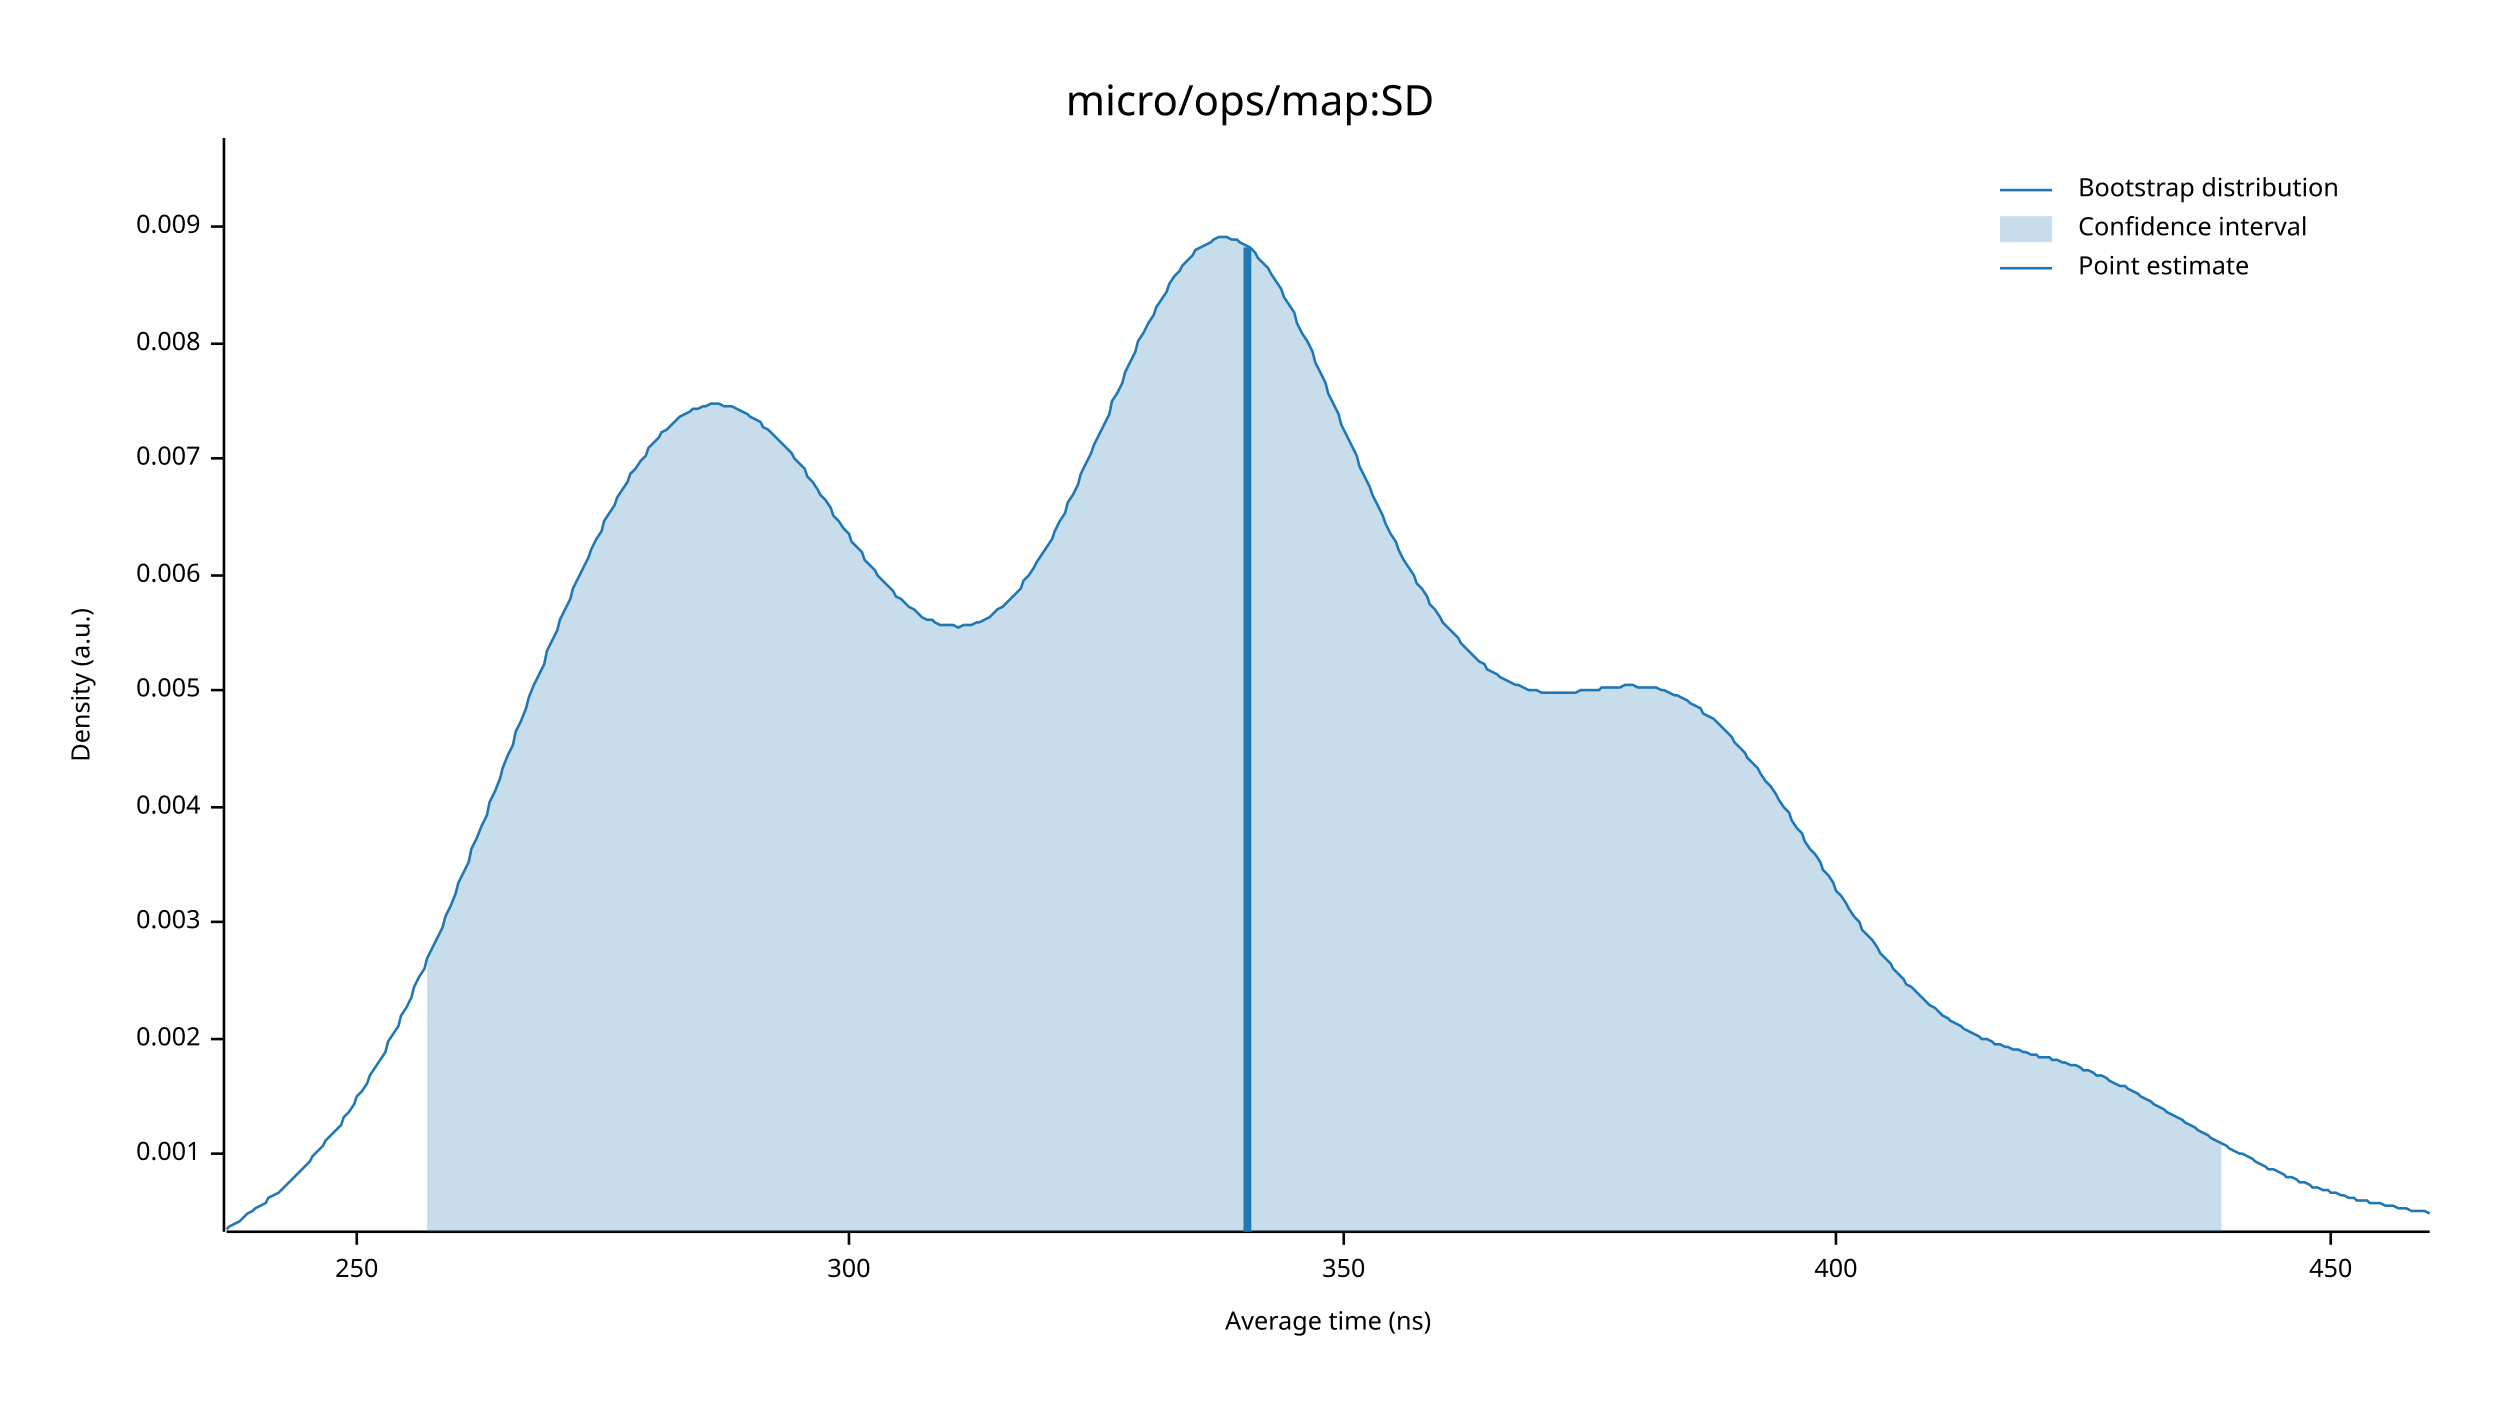
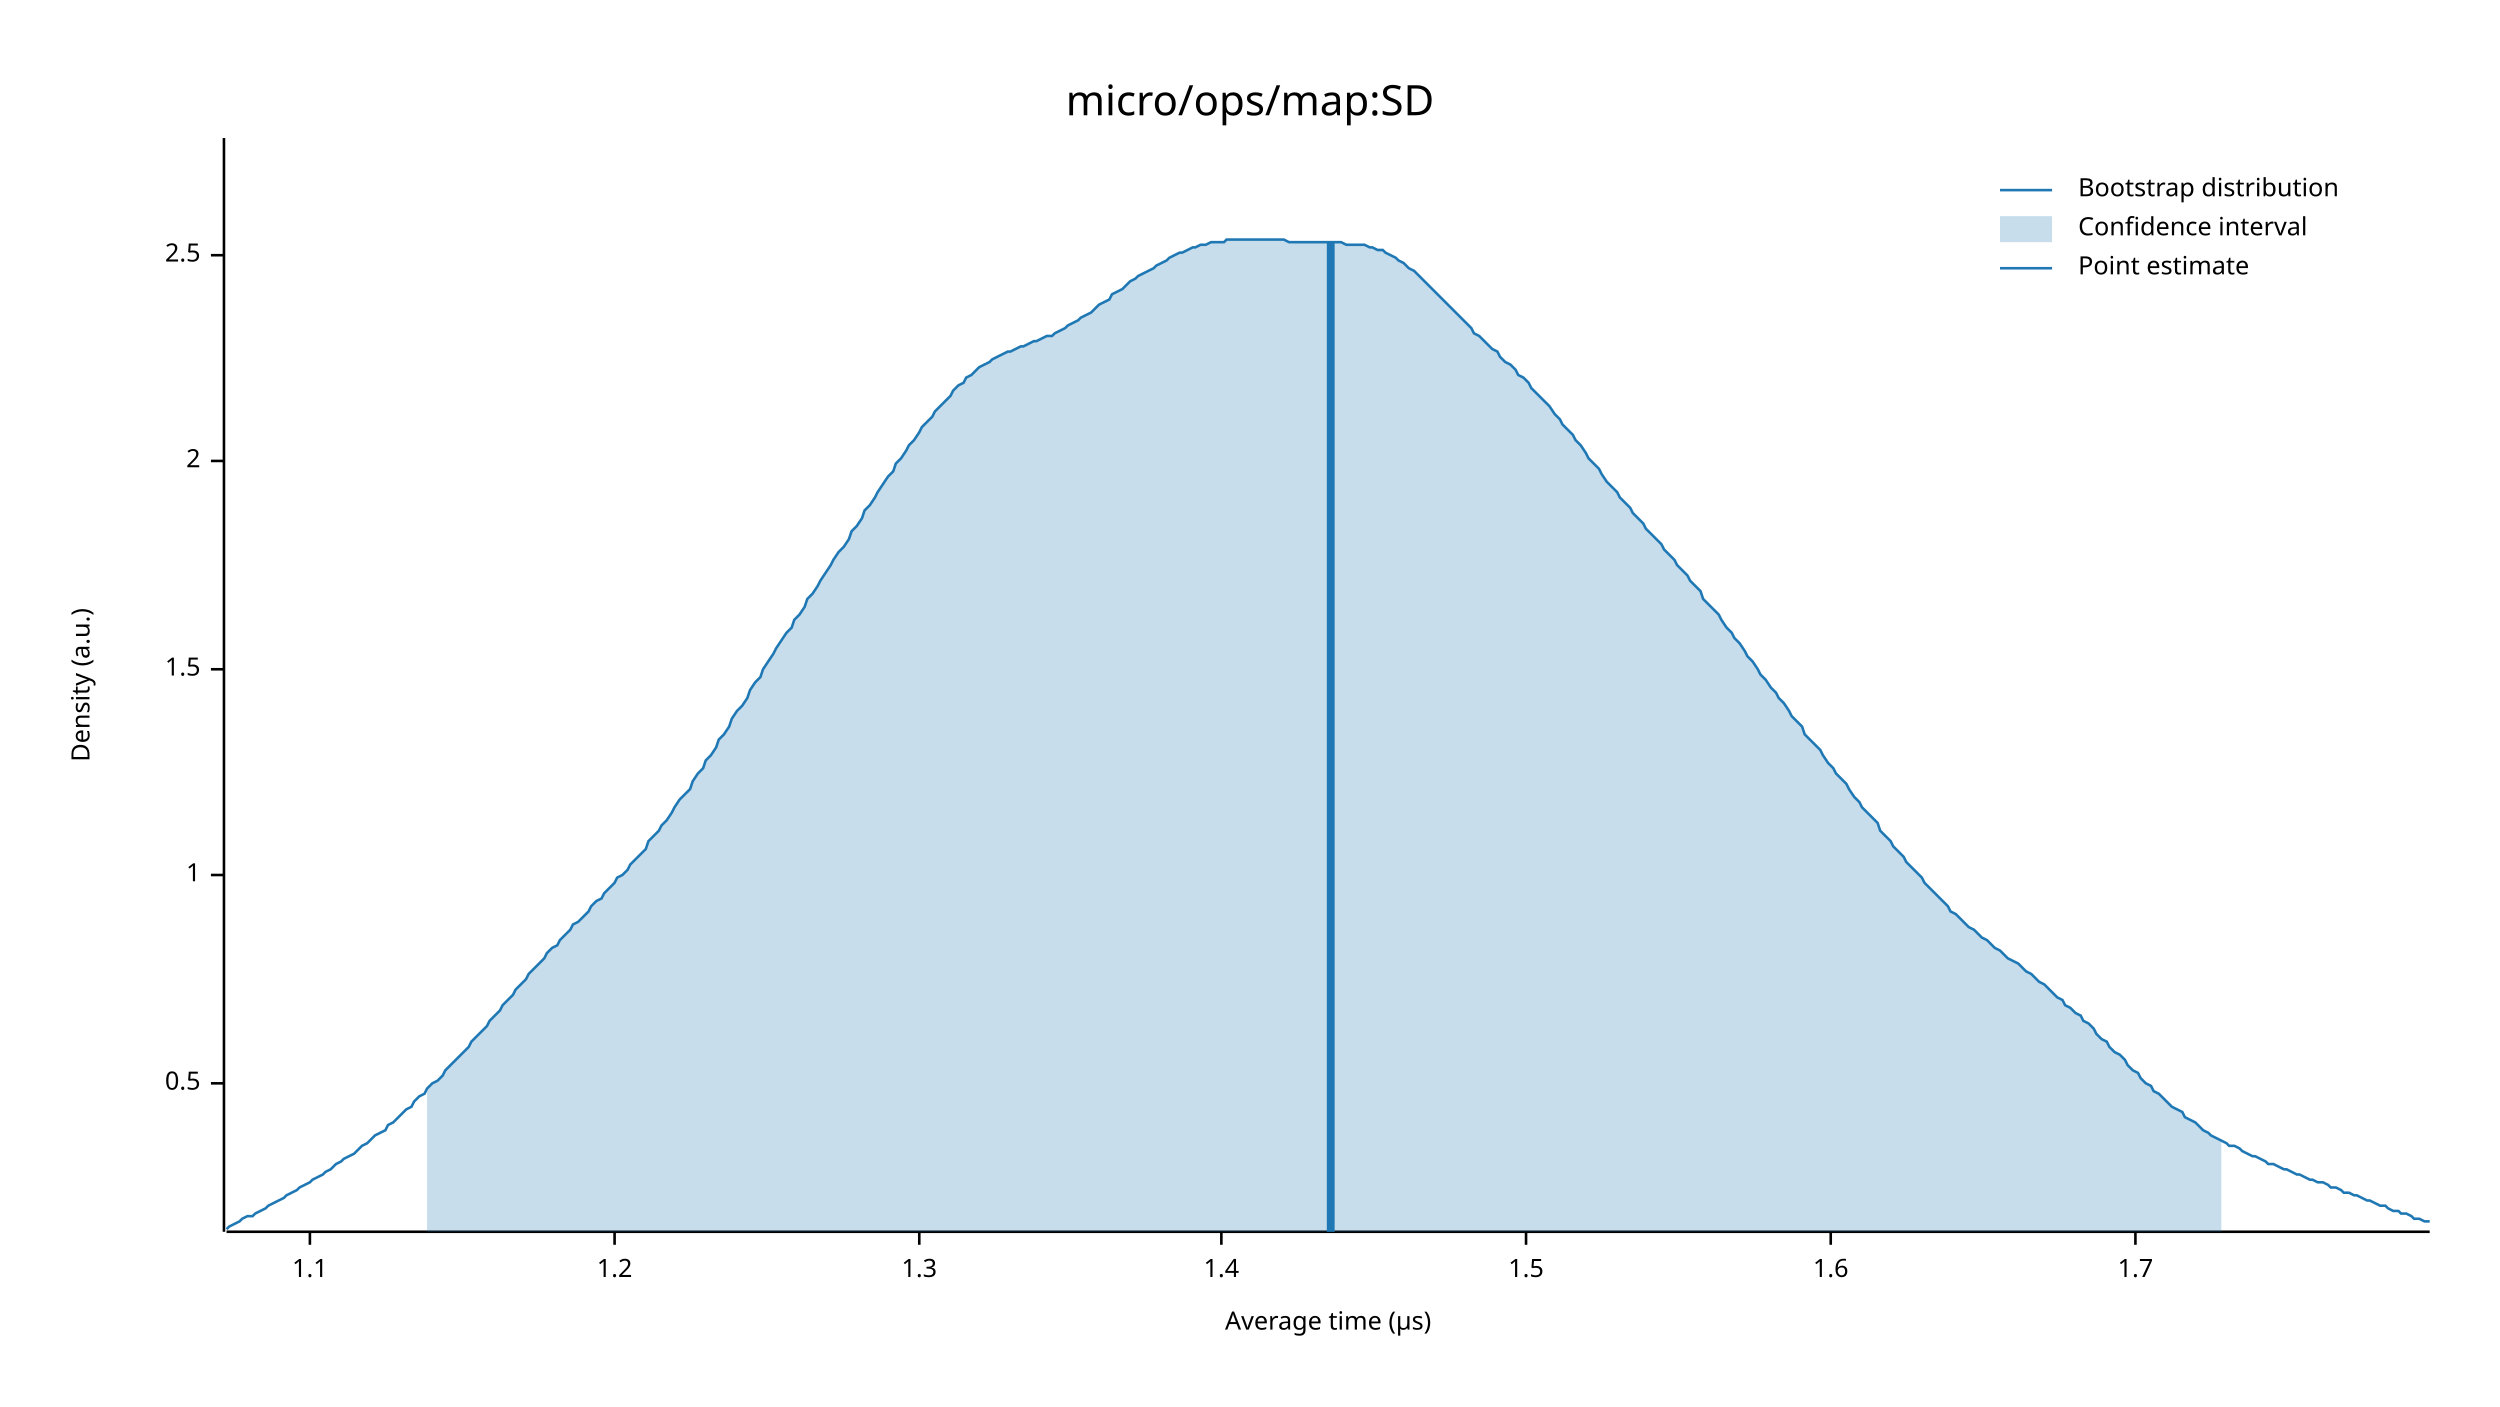
<svg xmlns="http://www.w3.org/2000/svg" width="960" height="540" viewBox="0 0 960 540">
  <text x="480" y="32" dy="0.76em" text-anchor="middle" font-family="sans-serif" font-size="16.129" opacity="1" fill="#000000">
micro/ops/map:SD
</text>
  <text x="27" y="263" dy="0.76em" text-anchor="middle" font-family="sans-serif" font-size="9.677" opacity="1" fill="#000000" transform="rotate(270, 27, 263)">
Density (a.u.)
</text>
  <text x="510" y="513" dy="-0.5ex" text-anchor="middle" font-family="sans-serif" font-size="9.677" opacity="1" fill="#000000">
- Average time (ns)
+ Average time (µs)
</text>
  <polyline fill="none" opacity="1" stroke="#000000" stroke-width="1" points="86,53 86,473 " />
-   <text x="77" y="443" dy="0.5ex" text-anchor="end" font-family="sans-serif" font-size="9.677" opacity="1" fill="#000000">
- 0.001
+   <text x="77" y="416" dy="0.5ex" text-anchor="end" font-family="sans-serif" font-size="9.677" opacity="1" fill="#000000">
+ 0.5
</text>
-   <polyline fill="none" opacity="1" stroke="#000000" stroke-width="1" points="81,443 86,443 " />
-   <text x="77" y="399" dy="0.5ex" text-anchor="end" font-family="sans-serif" font-size="9.677" opacity="1" fill="#000000">
- 0.002
+   <polyline fill="none" opacity="1" stroke="#000000" stroke-width="1" points="81,416 86,416 " />
+   <text x="77" y="336" dy="0.5ex" text-anchor="end" font-family="sans-serif" font-size="9.677" opacity="1" fill="#000000">
+ 1
</text>
-   <polyline fill="none" opacity="1" stroke="#000000" stroke-width="1" points="81,399 86,399 " />
-   <text x="77" y="354" dy="0.5ex" text-anchor="end" font-family="sans-serif" font-size="9.677" opacity="1" fill="#000000">
- 0.003
+   <polyline fill="none" opacity="1" stroke="#000000" stroke-width="1" points="81,336 86,336 " />
+   <text x="77" y="257" dy="0.5ex" text-anchor="end" font-family="sans-serif" font-size="9.677" opacity="1" fill="#000000">
+ 1.5
</text>
-   <polyline fill="none" opacity="1" stroke="#000000" stroke-width="1" points="81,354 86,354 " />
-   <text x="77" y="310" dy="0.5ex" text-anchor="end" font-family="sans-serif" font-size="9.677" opacity="1" fill="#000000">
- 0.004
+   <polyline fill="none" opacity="1" stroke="#000000" stroke-width="1" points="81,257 86,257 " />
+   <text x="77" y="177" dy="0.5ex" text-anchor="end" font-family="sans-serif" font-size="9.677" opacity="1" fill="#000000">
+ 2
</text>
-   <polyline fill="none" opacity="1" stroke="#000000" stroke-width="1" points="81,310 86,310 " />
-   <text x="77" y="265" dy="0.5ex" text-anchor="end" font-family="sans-serif" font-size="9.677" opacity="1" fill="#000000">
- 0.005
+   <polyline fill="none" opacity="1" stroke="#000000" stroke-width="1" points="81,177 86,177 " />
+   <text x="77" y="98" dy="0.5ex" text-anchor="end" font-family="sans-serif" font-size="9.677" opacity="1" fill="#000000">
+ 2.5
</text>
-   <polyline fill="none" opacity="1" stroke="#000000" stroke-width="1" points="81,265 86,265 " />
-   <text x="77" y="221" dy="0.5ex" text-anchor="end" font-family="sans-serif" font-size="9.677" opacity="1" fill="#000000">
- 0.006
+   <polyline fill="none" opacity="1" stroke="#000000" stroke-width="1" points="81,98 86,98 " />
+   <polyline fill="none" opacity="1" stroke="#000000" stroke-width="1" points="87,473 933,473 " />
+   <text x="119" y="483" dy="0.76em" text-anchor="middle" font-family="sans-serif" font-size="9.677" opacity="1" fill="#000000">
+ 1.1
</text>
-   <polyline fill="none" opacity="1" stroke="#000000" stroke-width="1" points="81,221 86,221 " />
-   <text x="77" y="176" dy="0.5ex" text-anchor="end" font-family="sans-serif" font-size="9.677" opacity="1" fill="#000000">
- 0.007
+   <polyline fill="none" opacity="1" stroke="#000000" stroke-width="1" points="119,473 119,478 " />
+   <text x="236" y="483" dy="0.76em" text-anchor="middle" font-family="sans-serif" font-size="9.677" opacity="1" fill="#000000">
+ 1.2
</text>
-   <polyline fill="none" opacity="1" stroke="#000000" stroke-width="1" points="81,176 86,176 " />
-   <text x="77" y="132" dy="0.5ex" text-anchor="end" font-family="sans-serif" font-size="9.677" opacity="1" fill="#000000">
- 0.008
+   <polyline fill="none" opacity="1" stroke="#000000" stroke-width="1" points="236,473 236,478 " />
+   <text x="353" y="483" dy="0.76em" text-anchor="middle" font-family="sans-serif" font-size="9.677" opacity="1" fill="#000000">
+ 1.3
</text>
-   <polyline fill="none" opacity="1" stroke="#000000" stroke-width="1" points="81,132 86,132 " />
-   <text x="77" y="87" dy="0.5ex" text-anchor="end" font-family="sans-serif" font-size="9.677" opacity="1" fill="#000000">
- 0.009
+   <polyline fill="none" opacity="1" stroke="#000000" stroke-width="1" points="353,473 353,478 " />
+   <text x="469" y="483" dy="0.76em" text-anchor="middle" font-family="sans-serif" font-size="9.677" opacity="1" fill="#000000">
+ 1.4
</text>
-   <polyline fill="none" opacity="1" stroke="#000000" stroke-width="1" points="81,87 86,87 " />
-   <polyline fill="none" opacity="1" stroke="#000000" stroke-width="1" points="87,473 933,473 " />
-   <text x="137" y="483" dy="0.76em" text-anchor="middle" font-family="sans-serif" font-size="9.677" opacity="1" fill="#000000">
- 250
+   <polyline fill="none" opacity="1" stroke="#000000" stroke-width="1" points="469,473 469,478 " />
+   <text x="586" y="483" dy="0.76em" text-anchor="middle" font-family="sans-serif" font-size="9.677" opacity="1" fill="#000000">
+ 1.5
</text>
-   <polyline fill="none" opacity="1" stroke="#000000" stroke-width="1" points="137,473 137,478 " />
-   <text x="326" y="483" dy="0.76em" text-anchor="middle" font-family="sans-serif" font-size="9.677" opacity="1" fill="#000000">
- 300
+   <polyline fill="none" opacity="1" stroke="#000000" stroke-width="1" points="586,473 586,478 " />
+   <text x="703" y="483" dy="0.76em" text-anchor="middle" font-family="sans-serif" font-size="9.677" opacity="1" fill="#000000">
+ 1.6
</text>
-   <polyline fill="none" opacity="1" stroke="#000000" stroke-width="1" points="326,473 326,478 " />
-   <text x="516" y="483" dy="0.76em" text-anchor="middle" font-family="sans-serif" font-size="9.677" opacity="1" fill="#000000">
- 350
+   <polyline fill="none" opacity="1" stroke="#000000" stroke-width="1" points="703,473 703,478 " />
+   <text x="820" y="483" dy="0.76em" text-anchor="middle" font-family="sans-serif" font-size="9.677" opacity="1" fill="#000000">
+ 1.7
</text>
-   <polyline fill="none" opacity="1" stroke="#000000" stroke-width="1" points="516,473 516,478 " />
-   <text x="705" y="483" dy="0.76em" text-anchor="middle" font-family="sans-serif" font-size="9.677" opacity="1" fill="#000000">
- 400
- </text>
-   <polyline fill="none" opacity="1" stroke="#000000" stroke-width="1" points="705,473 705,478 " />
-   <text x="895" y="483" dy="0.76em" text-anchor="middle" font-family="sans-serif" font-size="9.677" opacity="1" fill="#000000">
- 450
- </text>
-   <polyline fill="none" opacity="1" stroke="#000000" stroke-width="1" points="895,473 895,478 " />
-   <polyline fill="none" opacity="1" stroke="#1F78B4" stroke-width="1" points="87,472 88,471 90,470 92,469 93,468 95,466 97,465 98,464 100,463 102,462 103,460 105,459 107,458 109,456 110,455 112,453 114,451 115,450 117,448 119,446 120,444 122,442 124,440 125,438 127,436 129,434 131,432 132,429 134,427 136,424 137,421 139,419 141,416 142,413 144,410 146,407 148,404 149,400 151,397 153,394 154,390 156,387 158,383 159,379 161,375 163,372 164,368 166,364 168,360 170,356 171,352 173,348 175,343 176,339 178,335 180,331 181,326 183,322 185,317 187,313 188,308 190,304 192,299 193,295 195,290 197,286 198,281 200,277 202,272 203,268 205,263 207,259 209,255 210,250 212,246 214,242 215,238 217,234 219,230 220,226 222,222 224,218 226,214 227,211 229,207 231,204 232,200 234,197 236,194 237,191 239,188 241,185 242,182 244,180 246,177 248,175 249,172 251,170 253,168 254,166 256,165 258,163 259,162 261,160 263,159 265,158 266,157 268,157 270,156 271,156 273,155 275,155 276,155 278,156 280,156 281,156 283,157 285,158 287,159 288,160 290,161 292,162 293,164 295,165 297,167 298,168 300,170 302,172 304,174 305,176 307,178 309,180 310,183 312,185 314,188 315,190 317,192 319,195 320,198 322,200 324,203 326,205 327,208 329,210 331,212 332,215 334,217 336,219 337,221 339,223 341,225 343,227 344,229 346,230 348,232 349,233 351,234 353,236 354,237 356,238 358,238 359,239 361,240 363,240 365,240 366,240 368,241 370,240 371,240 373,240 375,239 376,239 378,238 380,237 381,236 383,234 385,233 387,231 388,230 390,228 392,226 393,223 395,221 397,218 398,216 400,213 402,210 404,207 405,204 407,200 409,197 410,193 412,190 414,186 415,182 417,178 419,174 420,171 422,167 424,163 426,159 427,154 429,151 431,147 432,143 434,139 436,135 437,131 439,128 441,124 443,121 444,118 446,115 448,112 449,109 451,106 453,104 454,102 456,100 458,98 459,96 461,95 463,94 465,93 466,92 468,91 470,91 471,91 473,92 475,92 476,93 478,94 480,95 482,97 483,99 485,101 487,103 488,105 490,108 492,111 493,114 495,117 497,120 498,124 500,128 502,131 504,135 505,139 507,143 509,147 510,151 512,155 514,159 515,163 517,167 519,171 521,175 522,179 524,183 526,187 527,190 529,194 531,198 532,201 534,205 536,208 537,211 539,215 541,218 543,221 544,224 546,226 548,229 549,232 551,234 553,237 554,239 556,241 558,243 560,245 561,247 563,249 565,251 566,252 568,254 570,255 571,257 573,258 575,259 576,260 578,261 580,262 582,263 583,263 585,264 587,265 588,265 590,265 592,266 593,266 595,266 597,266 599,266 600,266 602,266 604,266 605,266 607,265 609,265 610,265 612,265 614,265 615,264 617,264 619,264 621,264 622,264 624,263 626,263 627,263 629,264 631,264 632,264 634,264 636,264 638,265 639,265 641,266 643,267 644,267 646,268 648,269 649,270 651,271 653,272 654,274 656,275 658,276 660,278 661,279 663,281 665,283 666,285 668,287 670,289 671,291 673,293 675,295 676,297 678,300 680,302 682,305 683,307 685,310 687,312 688,315 690,318 692,320 693,323 695,326 697,328 699,331 700,334 702,336 704,339 705,342 707,344 709,347 710,349 712,352 714,354 715,357 717,359 719,361 721,364 722,366 724,368 726,370 727,372 729,374 731,376 732,378 734,379 736,381 738,383 739,384 741,386 743,387 744,388 746,390 748,391 749,392 751,393 753,394 754,395 756,396 758,397 760,398 761,399 763,399 765,400 766,401 768,401 770,402 771,402 773,403 775,403 777,404 778,404 780,405 782,405 783,406 785,406 787,406 788,407 790,407 792,408 793,408 795,409 797,409 799,410 800,411 802,411 804,412 805,413 807,413 809,414 810,415 812,416 814,417 816,417 817,418 819,419 821,420 822,421 824,422 826,423 827,424 829,425 831,426 832,427 834,428 836,429 838,430 839,431 841,432 843,433 844,434 846,435 848,436 849,437 851,438 853,439 855,440 856,441 858,442 860,443 861,443 863,444 865,445 866,446 868,447 870,448 871,449 873,449 875,450 877,451 878,452 880,452 882,453 883,454 885,454 887,455 888,456 890,456 892,457 894,457 895,458 897,458 899,459 900,459 902,460 904,460 905,461 907,461 909,461 910,462 912,462 914,462 916,463 917,463 919,463 921,464 922,464 924,464 926,465 927,465 929,465 931,465 933,466 " />
-   <polygon opacity="0.25" fill="#1F78B4" points="164,368 166,364 168,360 170,356 171,352 173,348 175,343 176,339 178,335 180,331 181,326 183,322 185,317 187,313 188,308 190,304 192,299 193,295 195,290 197,286 198,281 200,277 202,272 203,268 205,263 207,259 209,255 210,250 212,246 214,242 215,238 217,234 219,230 220,226 222,222 224,218 226,214 227,211 229,207 231,204 232,200 234,197 236,194 237,191 239,188 241,185 242,182 244,180 246,177 248,175 249,172 251,170 253,168 254,166 256,165 258,163 259,162 261,160 263,159 265,158 266,157 268,157 270,156 271,156 273,155 275,155 276,155 278,156 280,156 281,156 283,157 285,158 287,159 288,160 290,161 292,162 293,164 295,165 297,167 298,168 300,170 302,172 304,174 305,176 307,178 309,180 310,183 312,185 314,188 315,190 317,192 319,195 320,198 322,200 324,203 326,205 327,208 329,210 331,212 332,215 334,217 336,219 337,221 339,223 341,225 343,227 344,229 346,230 348,232 349,233 351,234 353,236 354,237 356,238 358,238 359,239 361,240 363,240 365,240 366,240 368,241 370,240 371,240 373,240 375,239 376,239 378,238 380,237 381,236 383,234 385,233 387,231 388,230 390,228 392,226 393,223 395,221 397,218 398,216 400,213 402,210 404,207 405,204 407,200 409,197 410,193 412,190 414,186 415,182 417,178 419,174 420,171 422,167 424,163 426,159 427,154 429,151 431,147 432,143 434,139 436,135 437,131 439,128 441,124 443,121 444,118 446,115 448,112 449,109 451,106 453,104 454,102 456,100 458,98 459,96 461,95 463,94 465,93 466,92 468,91 470,91 471,91 473,92 475,92 476,93 478,94 480,95 482,97 483,99 485,101 487,103 488,105 490,108 492,111 493,114 495,117 497,120 498,124 500,128 502,131 504,135 505,139 507,143 509,147 510,151 512,155 514,159 515,163 517,167 519,171 521,175 522,179 524,183 526,187 527,190 529,194 531,198 532,201 534,205 536,208 537,211 539,215 541,218 543,221 544,224 546,226 548,229 549,232 551,234 553,237 554,239 556,241 558,243 560,245 561,247 563,249 565,251 566,252 568,254 570,255 571,257 573,258 575,259 576,260 578,261 580,262 582,263 583,263 585,264 587,265 588,265 590,265 592,266 593,266 595,266 597,266 599,266 600,266 602,266 604,266 605,266 607,265 609,265 610,265 612,265 614,265 615,264 617,264 619,264 621,264 622,264 624,263 626,263 627,263 629,264 631,264 632,264 634,264 636,264 638,265 639,265 641,266 643,267 644,267 646,268 648,269 649,270 651,271 653,272 654,274 656,275 658,276 660,278 661,279 663,281 665,283 666,285 668,287 670,289 671,291 673,293 675,295 676,297 678,300 680,302 682,305 683,307 685,310 687,312 688,315 690,318 692,320 693,323 695,326 697,328 699,331 700,334 702,336 704,339 705,342 707,344 709,347 710,349 712,352 714,354 715,357 717,359 719,361 721,364 722,366 724,368 726,370 727,372 729,374 731,376 732,378 734,379 736,381 738,383 739,384 741,386 743,387 744,388 746,390 748,391 749,392 751,393 753,394 754,395 756,396 758,397 760,398 761,399 763,399 765,400 766,401 768,401 770,402 771,402 773,403 775,403 777,404 778,404 780,405 782,405 783,406 785,406 787,406 788,407 790,407 792,408 793,408 795,409 797,409 799,410 800,411 802,411 804,412 805,413 807,413 809,414 810,415 812,416 814,417 816,417 817,418 819,419 821,420 822,421 824,422 826,423 827,424 829,425 831,426 832,427 834,428 836,429 838,430 839,431 841,432 843,433 844,434 846,435 848,436 849,437 851,438 853,439 853,473 164,473 " />
-   <polyline fill="none" opacity="1" stroke="#1F78B4" stroke-width="3" points="479,473 479,95 " />
+   <polyline fill="none" opacity="1" stroke="#000000" stroke-width="1" points="820,473 820,478 " />
+   <polyline fill="none" opacity="1" stroke="#1F78B4" stroke-width="1" points="87,472 88,471 90,470 92,469 93,468 95,467 97,467 98,466 100,465 102,464 103,463 105,462 107,461 109,460 110,459 112,458 114,457 115,456 117,455 119,454 120,453 122,452 124,451 125,450 127,449 129,447 131,446 132,445 134,444 136,443 137,442 139,440 141,439 142,438 144,436 146,435 148,434 149,432 151,431 153,429 154,428 156,426 158,425 159,423 161,421 163,420 164,418 166,416 168,415 170,413 171,411 173,409 175,407 176,406 178,404 180,402 181,400 183,398 185,396 187,394 188,392 190,390 192,388 193,386 195,384 197,382 198,380 200,378 202,376 203,374 205,372 207,370 209,368 210,366 212,364 214,363 215,361 217,359 219,357 220,355 222,354 224,352 226,350 227,348 229,346 231,345 232,343 234,341 236,339 237,337 239,336 241,334 242,332 244,330 246,328 248,326 249,323 251,321 253,319 254,317 256,315 258,312 259,310 261,307 263,305 265,303 266,300 268,297 270,295 271,292 273,290 275,287 276,284 278,282 280,279 281,276 283,273 285,271 287,268 288,265 290,262 292,260 293,257 295,254 297,251 298,249 300,246 302,243 304,241 305,238 307,236 309,233 310,230 312,228 314,225 315,223 317,220 319,217 320,215 322,212 324,210 326,207 327,204 329,202 331,199 332,196 334,194 336,191 337,189 339,186 341,183 343,181 344,178 346,176 348,173 349,171 351,169 353,166 354,164 356,162 358,160 359,158 361,156 363,154 365,152 366,150 368,148 370,147 371,145 373,144 375,142 376,141 378,140 380,139 381,138 383,137 385,136 387,135 388,135 390,134 392,133 393,133 395,132 397,131 398,131 400,130 402,129 404,129 405,128 407,127 409,126 410,125 412,124 414,123 415,122 417,121 419,120 420,119 422,117 424,116 426,115 427,113 429,112 431,111 432,110 434,108 436,107 437,106 439,105 441,104 443,103 444,102 446,101 448,100 449,99 451,98 453,97 454,97 456,96 458,95 459,95 461,94 463,94 465,93 466,93 468,93 470,93 471,92 473,92 475,92 476,92 478,92 480,92 482,92 483,92 485,92 487,92 488,92 490,92 492,92 493,92 495,93 497,93 498,93 500,93 502,93 504,93 505,93 507,93 509,93 510,93 512,93 514,93 515,93 517,94 519,94 521,94 522,94 524,94 526,95 527,95 529,96 531,96 532,97 534,98 536,99 537,100 539,101 541,103 543,104 544,105 546,107 548,109 549,110 551,112 553,114 554,115 556,117 558,119 560,121 561,122 563,124 565,126 566,128 568,129 570,131 571,132 573,134 575,135 576,137 578,139 580,140 582,142 583,144 585,145 587,147 588,149 590,151 592,153 593,154 595,156 597,159 599,161 600,163 602,165 604,167 605,169 607,171 609,174 610,176 612,178 614,180 615,182 617,185 619,187 621,189 622,191 624,193 626,195 627,197 629,199 631,201 632,203 634,205 636,207 638,209 639,211 641,213 643,215 644,217 646,219 648,221 649,223 651,225 653,227 654,230 656,232 658,234 660,236 661,238 663,241 665,243 666,245 668,247 670,250 671,252 673,254 675,257 676,259 678,261 680,264 682,266 683,268 685,270 687,273 688,275 690,277 692,279 693,282 695,284 697,286 699,288 700,290 702,293 704,295 705,297 707,299 709,301 710,303 712,306 714,308 715,310 717,312 719,314 721,316 722,319 724,321 726,323 727,325 729,327 731,329 732,331 734,333 736,335 738,337 739,339 741,341 743,343 744,344 746,346 748,348 749,350 751,351 753,353 754,354 756,356 758,357 760,359 761,360 763,361 765,363 766,364 768,365 770,367 771,368 773,369 775,370 777,372 778,373 780,374 782,376 783,377 785,378 787,380 788,381 790,383 792,384 793,386 795,387 797,389 799,390 800,392 802,393 804,395 805,397 807,399 809,400 810,402 812,404 814,405 816,407 817,409 819,411 821,412 822,414 824,416 826,417 827,419 829,420 831,422 832,423 834,425 836,426 838,427 839,429 841,430 843,431 844,432 846,434 848,435 849,436 851,437 853,438 855,439 856,440 858,440 860,441 861,442 863,443 865,444 866,444 868,445 870,446 871,447 873,447 875,448 877,449 878,449 880,450 882,451 883,451 885,452 887,453 888,453 890,454 892,454 894,455 895,456 897,456 899,457 900,458 902,458 904,459 905,459 907,460 909,461 910,461 912,462 914,463 916,463 917,464 919,465 921,465 922,466 924,466 926,467 927,468 929,468 931,469 933,469 " />
+   <polygon opacity="0.25" fill="#1F78B4" points="164,418 166,416 168,415 170,413 171,411 173,409 175,407 176,406 178,404 180,402 181,400 183,398 185,396 187,394 188,392 190,390 192,388 193,386 195,384 197,382 198,380 200,378 202,376 203,374 205,372 207,370 209,368 210,366 212,364 214,363 215,361 217,359 219,357 220,355 222,354 224,352 226,350 227,348 229,346 231,345 232,343 234,341 236,339 237,337 239,336 241,334 242,332 244,330 246,328 248,326 249,323 251,321 253,319 254,317 256,315 258,312 259,310 261,307 263,305 265,303 266,300 268,297 270,295 271,292 273,290 275,287 276,284 278,282 280,279 281,276 283,273 285,271 287,268 288,265 290,262 292,260 293,257 295,254 297,251 298,249 300,246 302,243 304,241 305,238 307,236 309,233 310,230 312,228 314,225 315,223 317,220 319,217 320,215 322,212 324,210 326,207 327,204 329,202 331,199 332,196 334,194 336,191 337,189 339,186 341,183 343,181 344,178 346,176 348,173 349,171 351,169 353,166 354,164 356,162 358,160 359,158 361,156 363,154 365,152 366,150 368,148 370,147 371,145 373,144 375,142 376,141 378,140 380,139 381,138 383,137 385,136 387,135 388,135 390,134 392,133 393,133 395,132 397,131 398,131 400,130 402,129 404,129 405,128 407,127 409,126 410,125 412,124 414,123 415,122 417,121 419,120 420,119 422,117 424,116 426,115 427,113 429,112 431,111 432,110 434,108 436,107 437,106 439,105 441,104 443,103 444,102 446,101 448,100 449,99 451,98 453,97 454,97 456,96 458,95 459,95 461,94 463,94 465,93 466,93 468,93 470,93 471,92 473,92 475,92 476,92 478,92 480,92 482,92 483,92 485,92 487,92 488,92 490,92 492,92 493,92 495,93 497,93 498,93 500,93 502,93 504,93 505,93 507,93 509,93 510,93 512,93 514,93 515,93 517,94 519,94 521,94 522,94 524,94 526,95 527,95 529,96 531,96 532,97 534,98 536,99 537,100 539,101 541,103 543,104 544,105 546,107 548,109 549,110 551,112 553,114 554,115 556,117 558,119 560,121 561,122 563,124 565,126 566,128 568,129 570,131 571,132 573,134 575,135 576,137 578,139 580,140 582,142 583,144 585,145 587,147 588,149 590,151 592,153 593,154 595,156 597,159 599,161 600,163 602,165 604,167 605,169 607,171 609,174 610,176 612,178 614,180 615,182 617,185 619,187 621,189 622,191 624,193 626,195 627,197 629,199 631,201 632,203 634,205 636,207 638,209 639,211 641,213 643,215 644,217 646,219 648,221 649,223 651,225 653,227 654,230 656,232 658,234 660,236 661,238 663,241 665,243 666,245 668,247 670,250 671,252 673,254 675,257 676,259 678,261 680,264 682,266 683,268 685,270 687,273 688,275 690,277 692,279 693,282 695,284 697,286 699,288 700,290 702,293 704,295 705,297 707,299 709,301 710,303 712,306 714,308 715,310 717,312 719,314 721,316 722,319 724,321 726,323 727,325 729,327 731,329 732,331 734,333 736,335 738,337 739,339 741,341 743,343 744,344 746,346 748,348 749,350 751,351 753,353 754,354 756,356 758,357 760,359 761,360 763,361 765,363 766,364 768,365 770,367 771,368 773,369 775,370 777,372 778,373 780,374 782,376 783,377 785,378 787,380 788,381 790,383 792,384 793,386 795,387 797,389 799,390 800,392 802,393 804,395 805,397 807,399 809,400 810,402 812,404 814,405 816,407 817,409 819,411 821,412 822,414 824,416 826,417 827,419 829,420 831,422 832,423 834,425 836,426 838,427 839,429 841,430 843,431 844,432 846,434 848,435 849,436 851,437 853,438 853,473 164,473 " />
+   <polyline fill="none" opacity="1" stroke="#1F78B4" stroke-width="3" points="511,473 511,93 " />
  <text x="798" y="68" dy="0.76em" text-anchor="start" font-family="sans-serif" font-size="9.677" opacity="1" fill="#000000">
Bootstrap distribution
</text>
  <text x="798" y="83" dy="0.76em" text-anchor="start" font-family="sans-serif" font-size="9.677" opacity="1" fill="#000000">
Confidence interval
</text>
  <text x="798" y="98" dy="0.76em" text-anchor="start" font-family="sans-serif" font-size="9.677" opacity="1" fill="#000000">
Point estimate
</text>
  <polyline fill="none" opacity="1" stroke="#1F78B4" stroke-width="1" points="768,73 788,73 " />
  <rect x="768" y="83" width="20" height="10" opacity="0.25" fill="#1F78B4" stroke="none" />
  <polyline fill="none" opacity="1" stroke="#1F78B4" stroke-width="1" points="768,103 788,103 " />
</svg>
